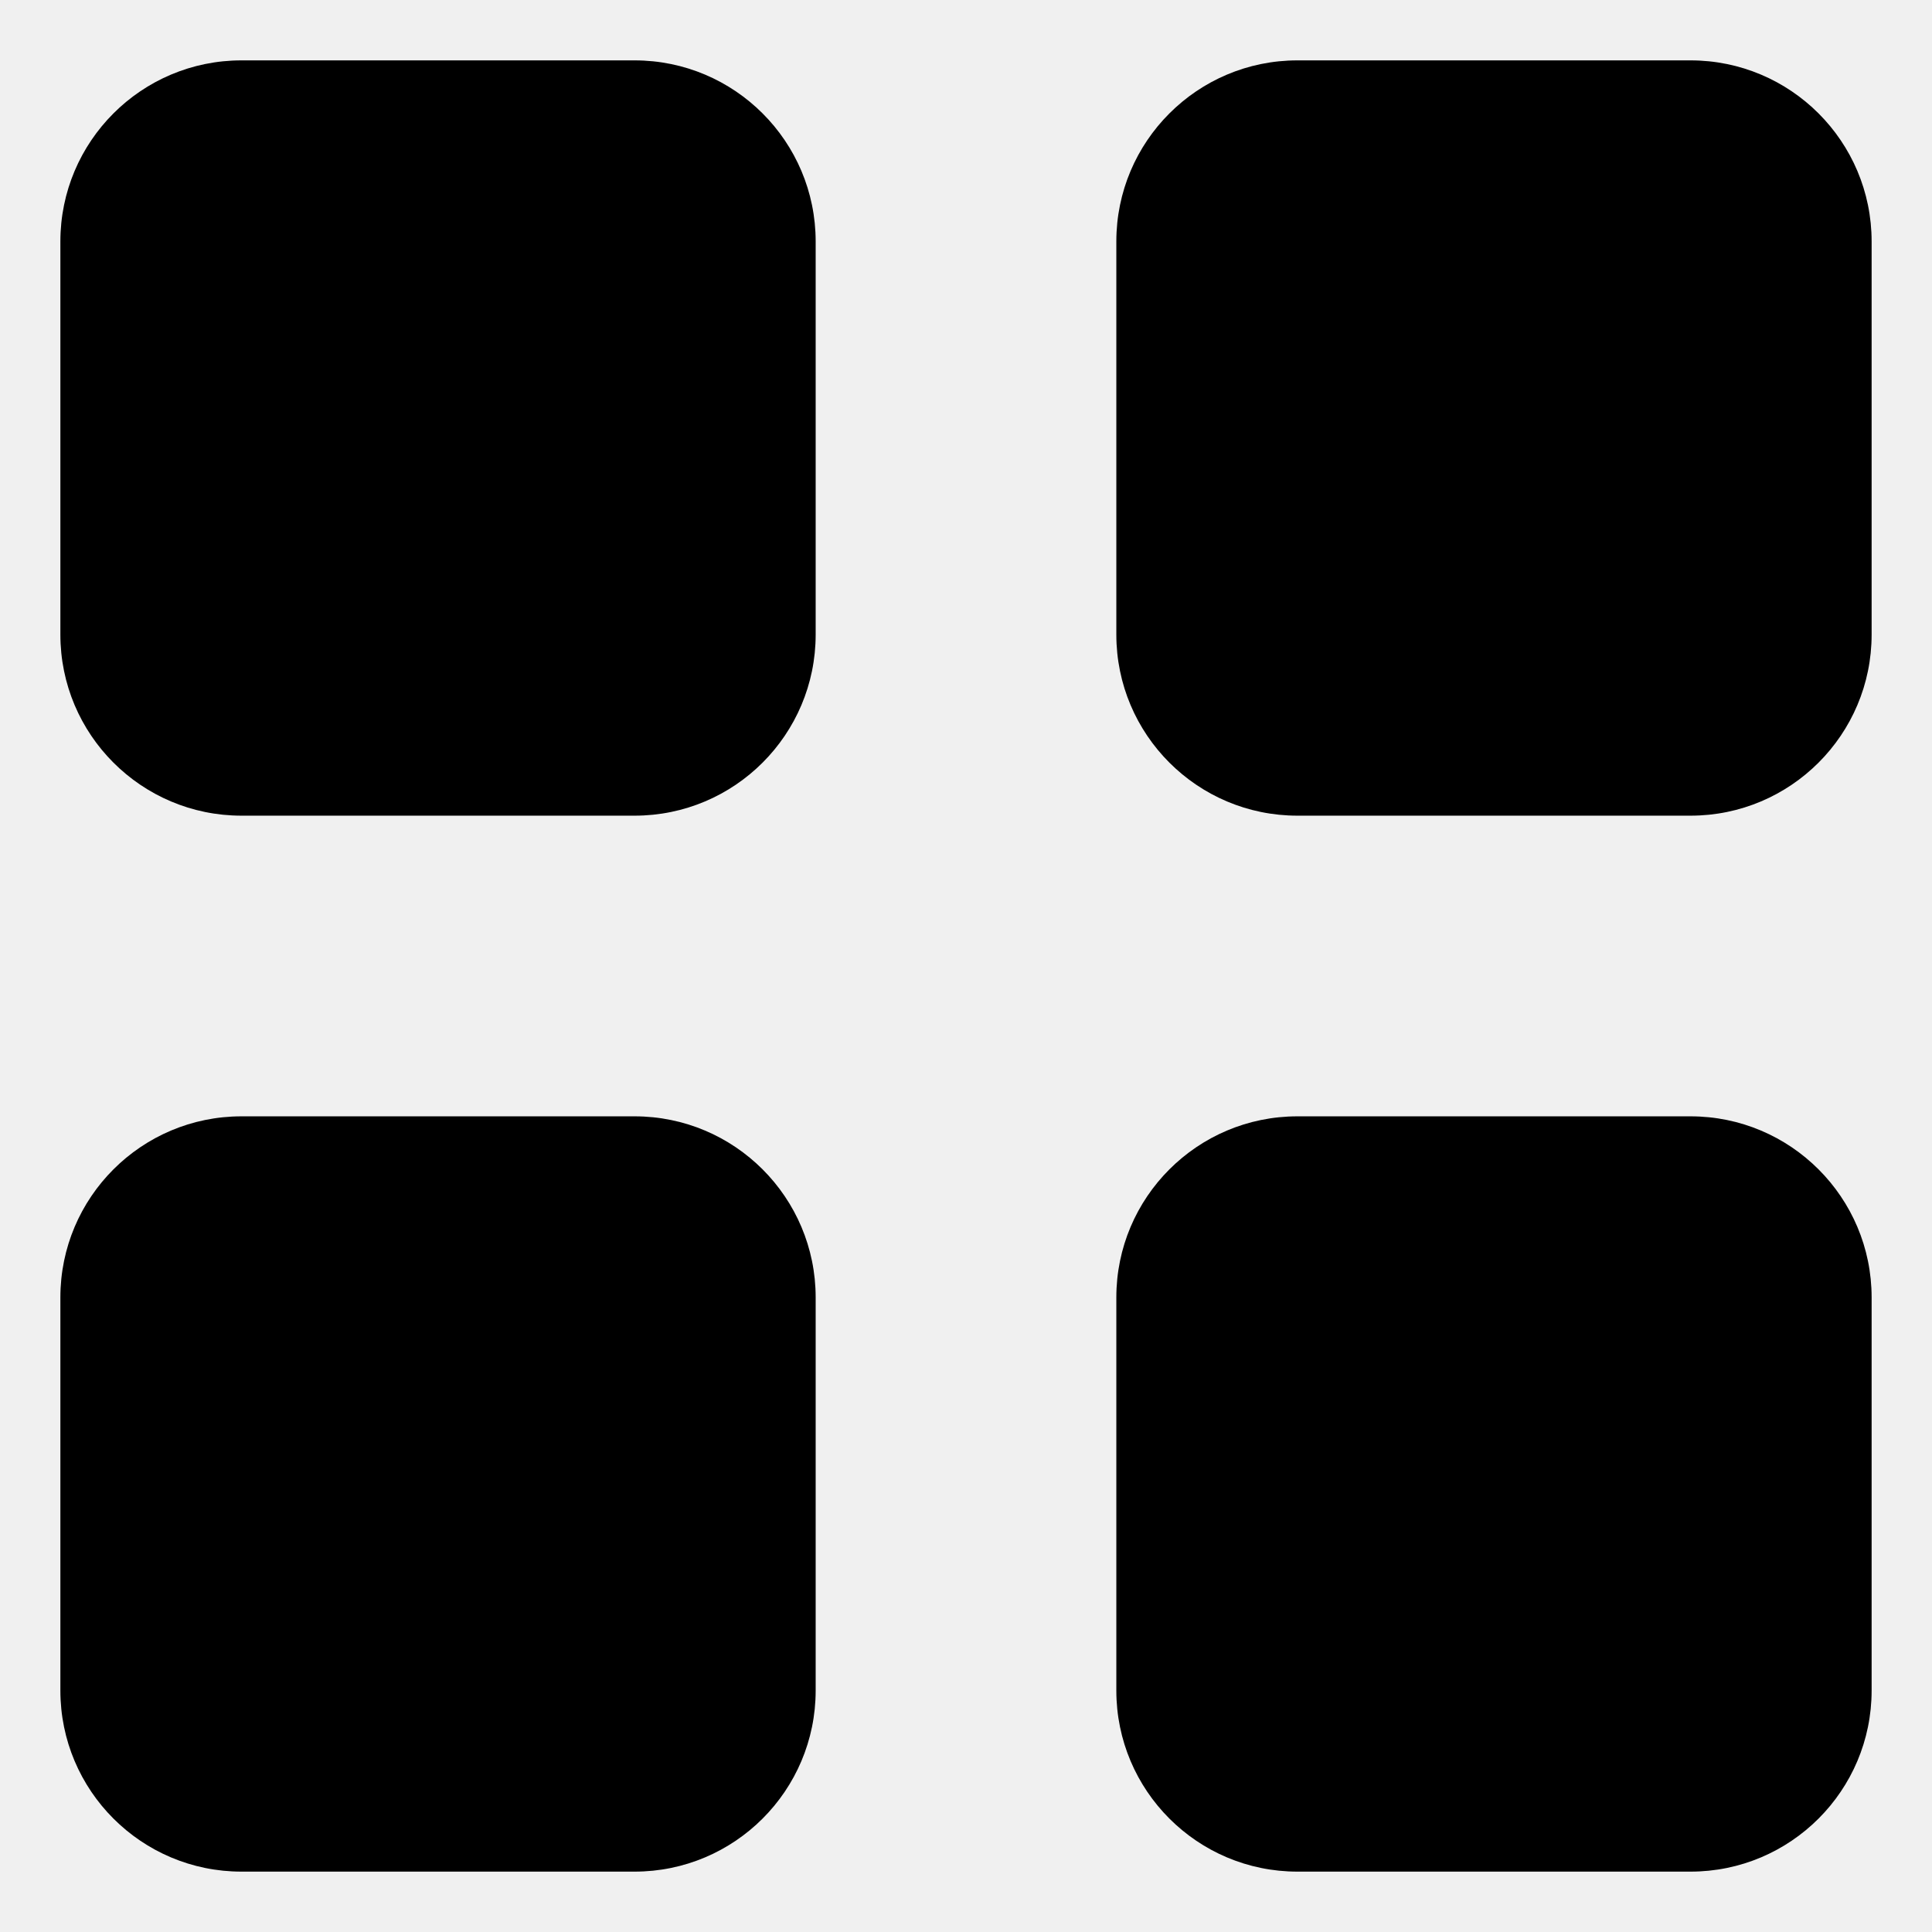
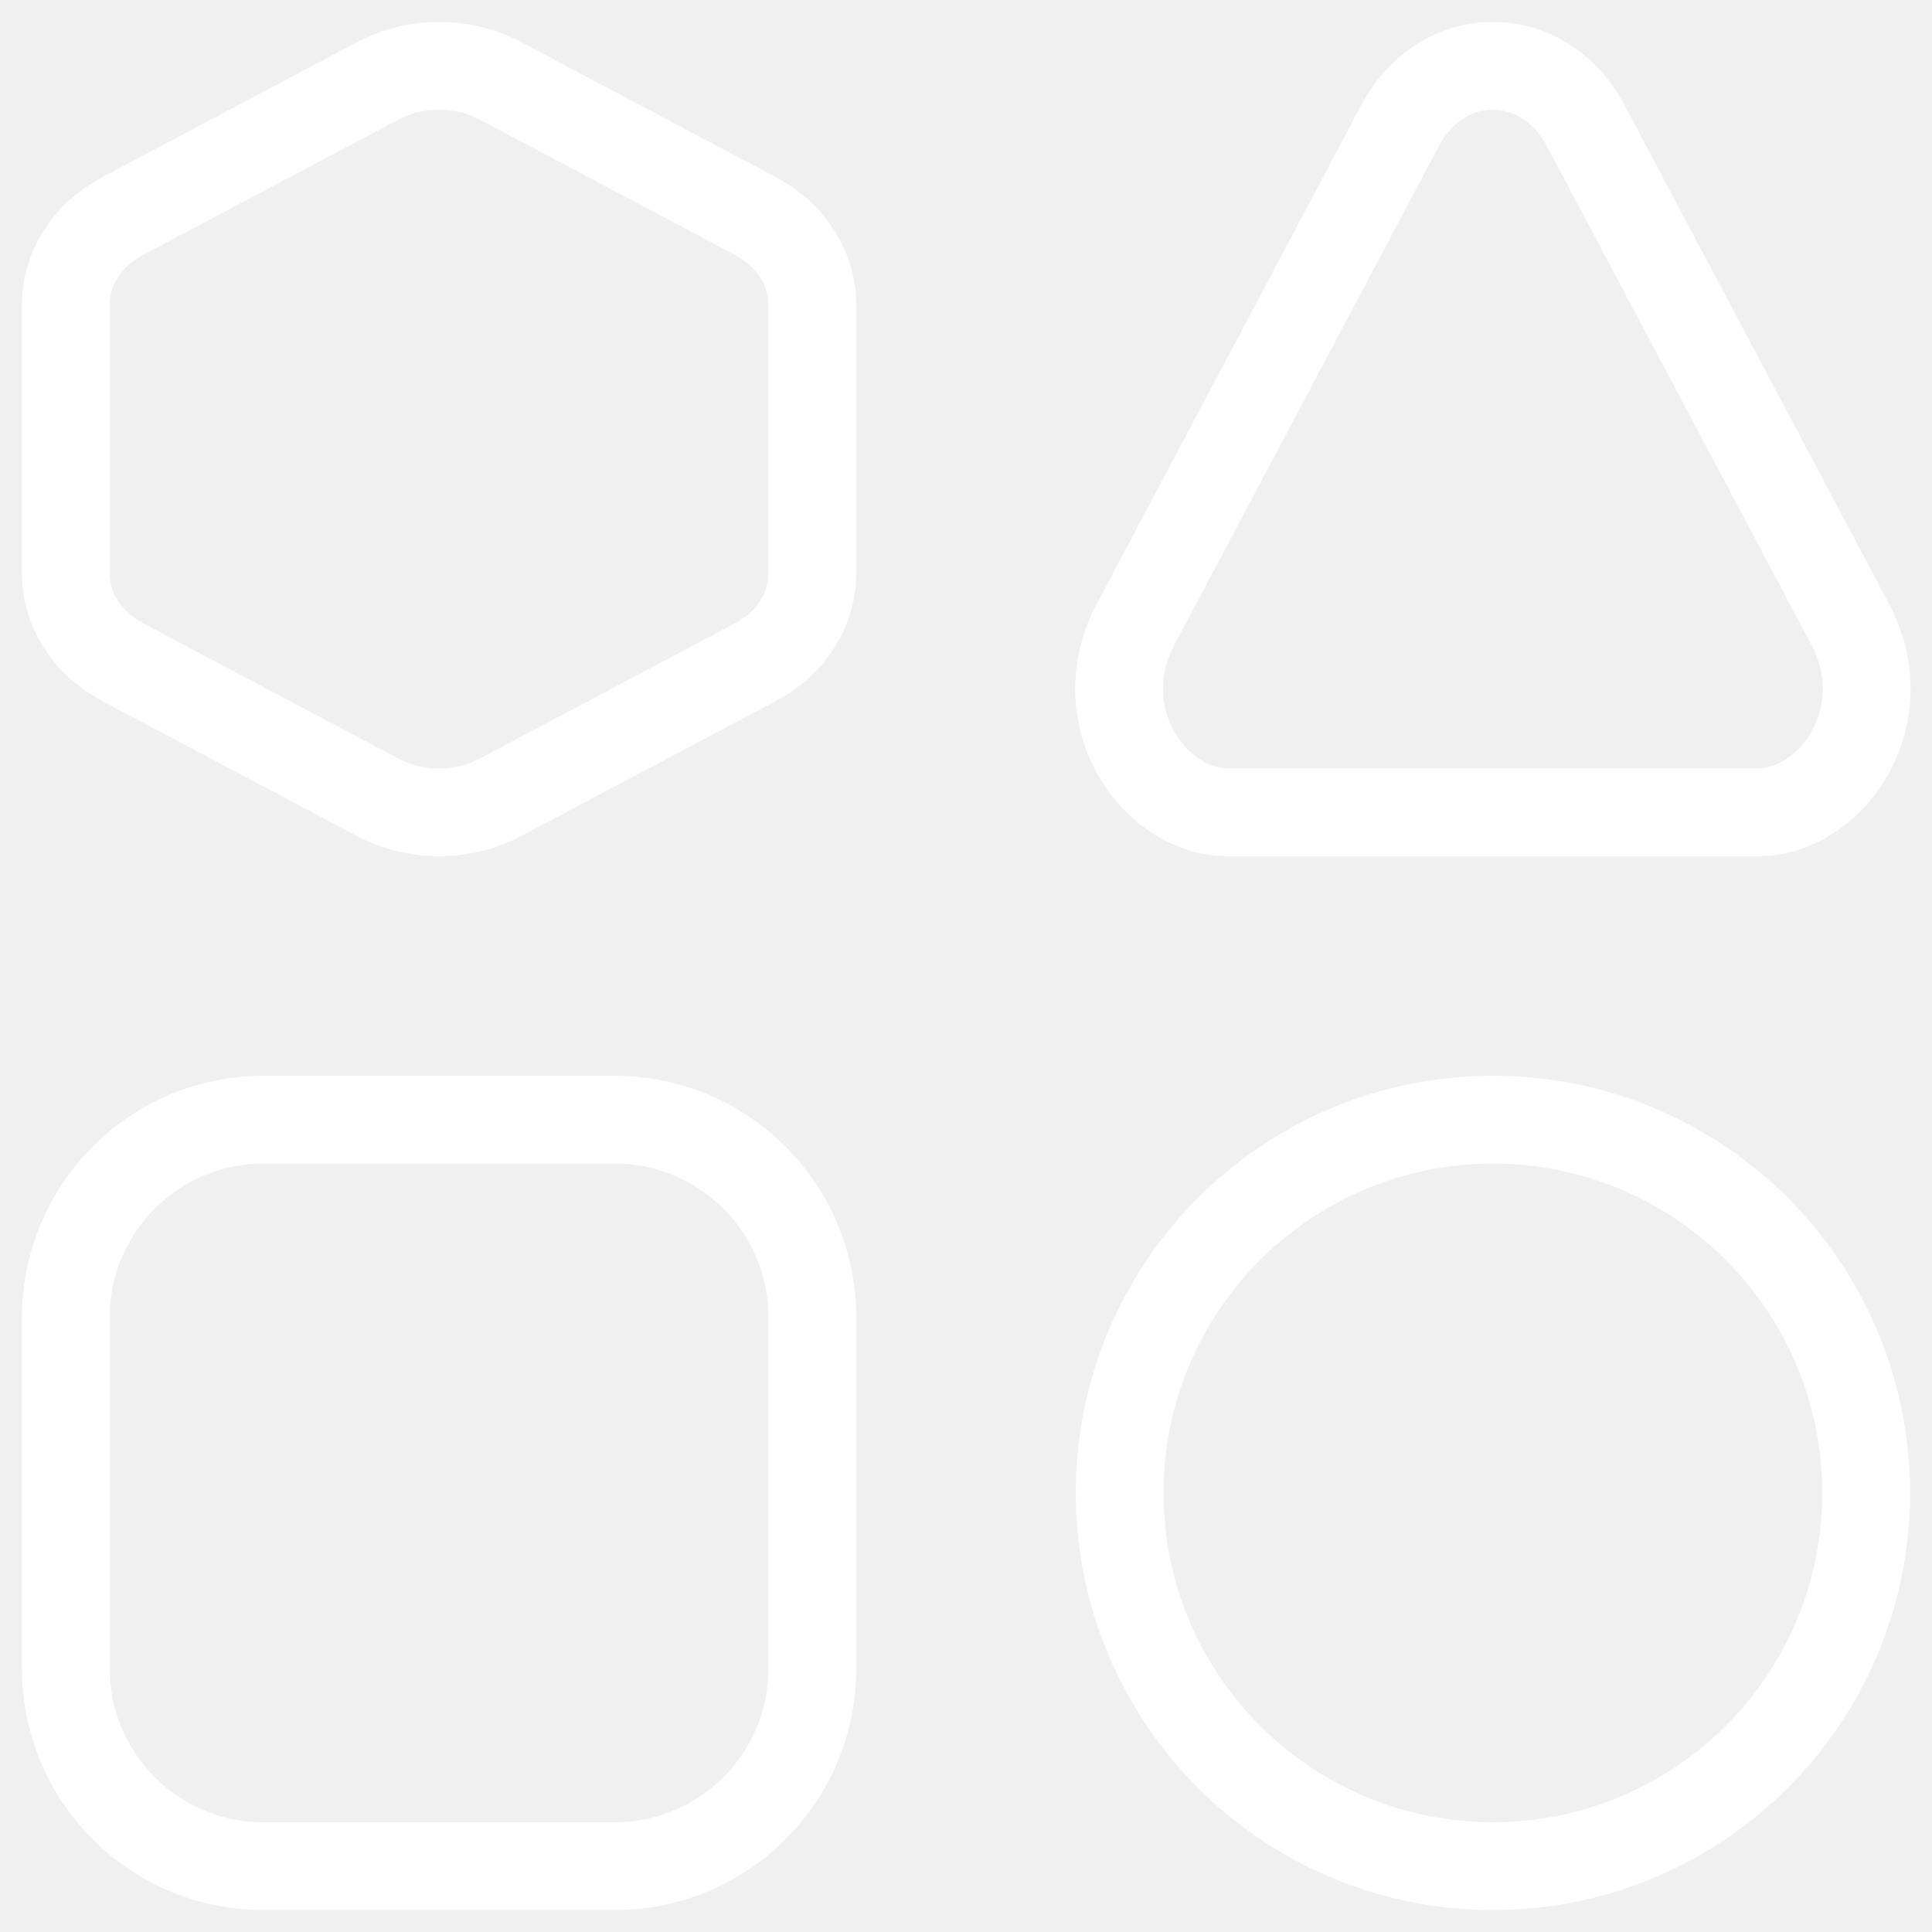
- <svg xmlns="http://www.w3.org/2000/svg" width="32" height="32" viewBox="0 0 32 32" fill="none">
-   <rect x="1" y="1" width="12.51" height="12.51" rx="3" fill="black" />
-   <rect x="18.49" y="1" width="12.51" height="12.51" rx="3" fill="black" />
-   <rect x="18.49" y="18.49" width="12.51" height="12.51" rx="3" fill="black" />
-   <rect x="1" y="18.49" width="12.51" height="12.51" rx="3" fill="black" />
+ <svg xmlns="http://www.w3.org/2000/svg" width="22" height="22" viewBox="0 0 22 22" fill="none">
+   <rect x="0.75" y="12.75" width="8.5" height="8.5" rx="2.25" stroke="white" stroke-width="1" />
+   <circle cx="17" cy="17" r="4.25" stroke="white" stroke-width="1" />
+   <path d="M5.699 0.921L8.599 2.458C9.024 2.683 9.25 3.075 9.25 3.463V6.537C9.25 6.925 9.024 7.317 8.599 7.542L5.699 9.079C5.269 9.307 4.731 9.307 4.301 9.079L1.401 7.542C0.976 7.317 0.75 6.925 0.75 6.537V3.463C0.75 3.075 0.976 2.683 1.401 2.458L4.301 0.921C4.731 0.693 5.269 0.693 5.699 0.921Z" stroke="white" stroke-width="1" />
+   <path d="M18.058 1.433L21.068 7.108C21.618 8.144 20.872 9.25 20.011 9.25H13.989C13.128 9.25 12.382 8.144 12.932 7.108L15.942 1.433C16.425 0.522 17.575 0.522 18.058 1.433Z" stroke="white" stroke-width="1" />
</svg>
